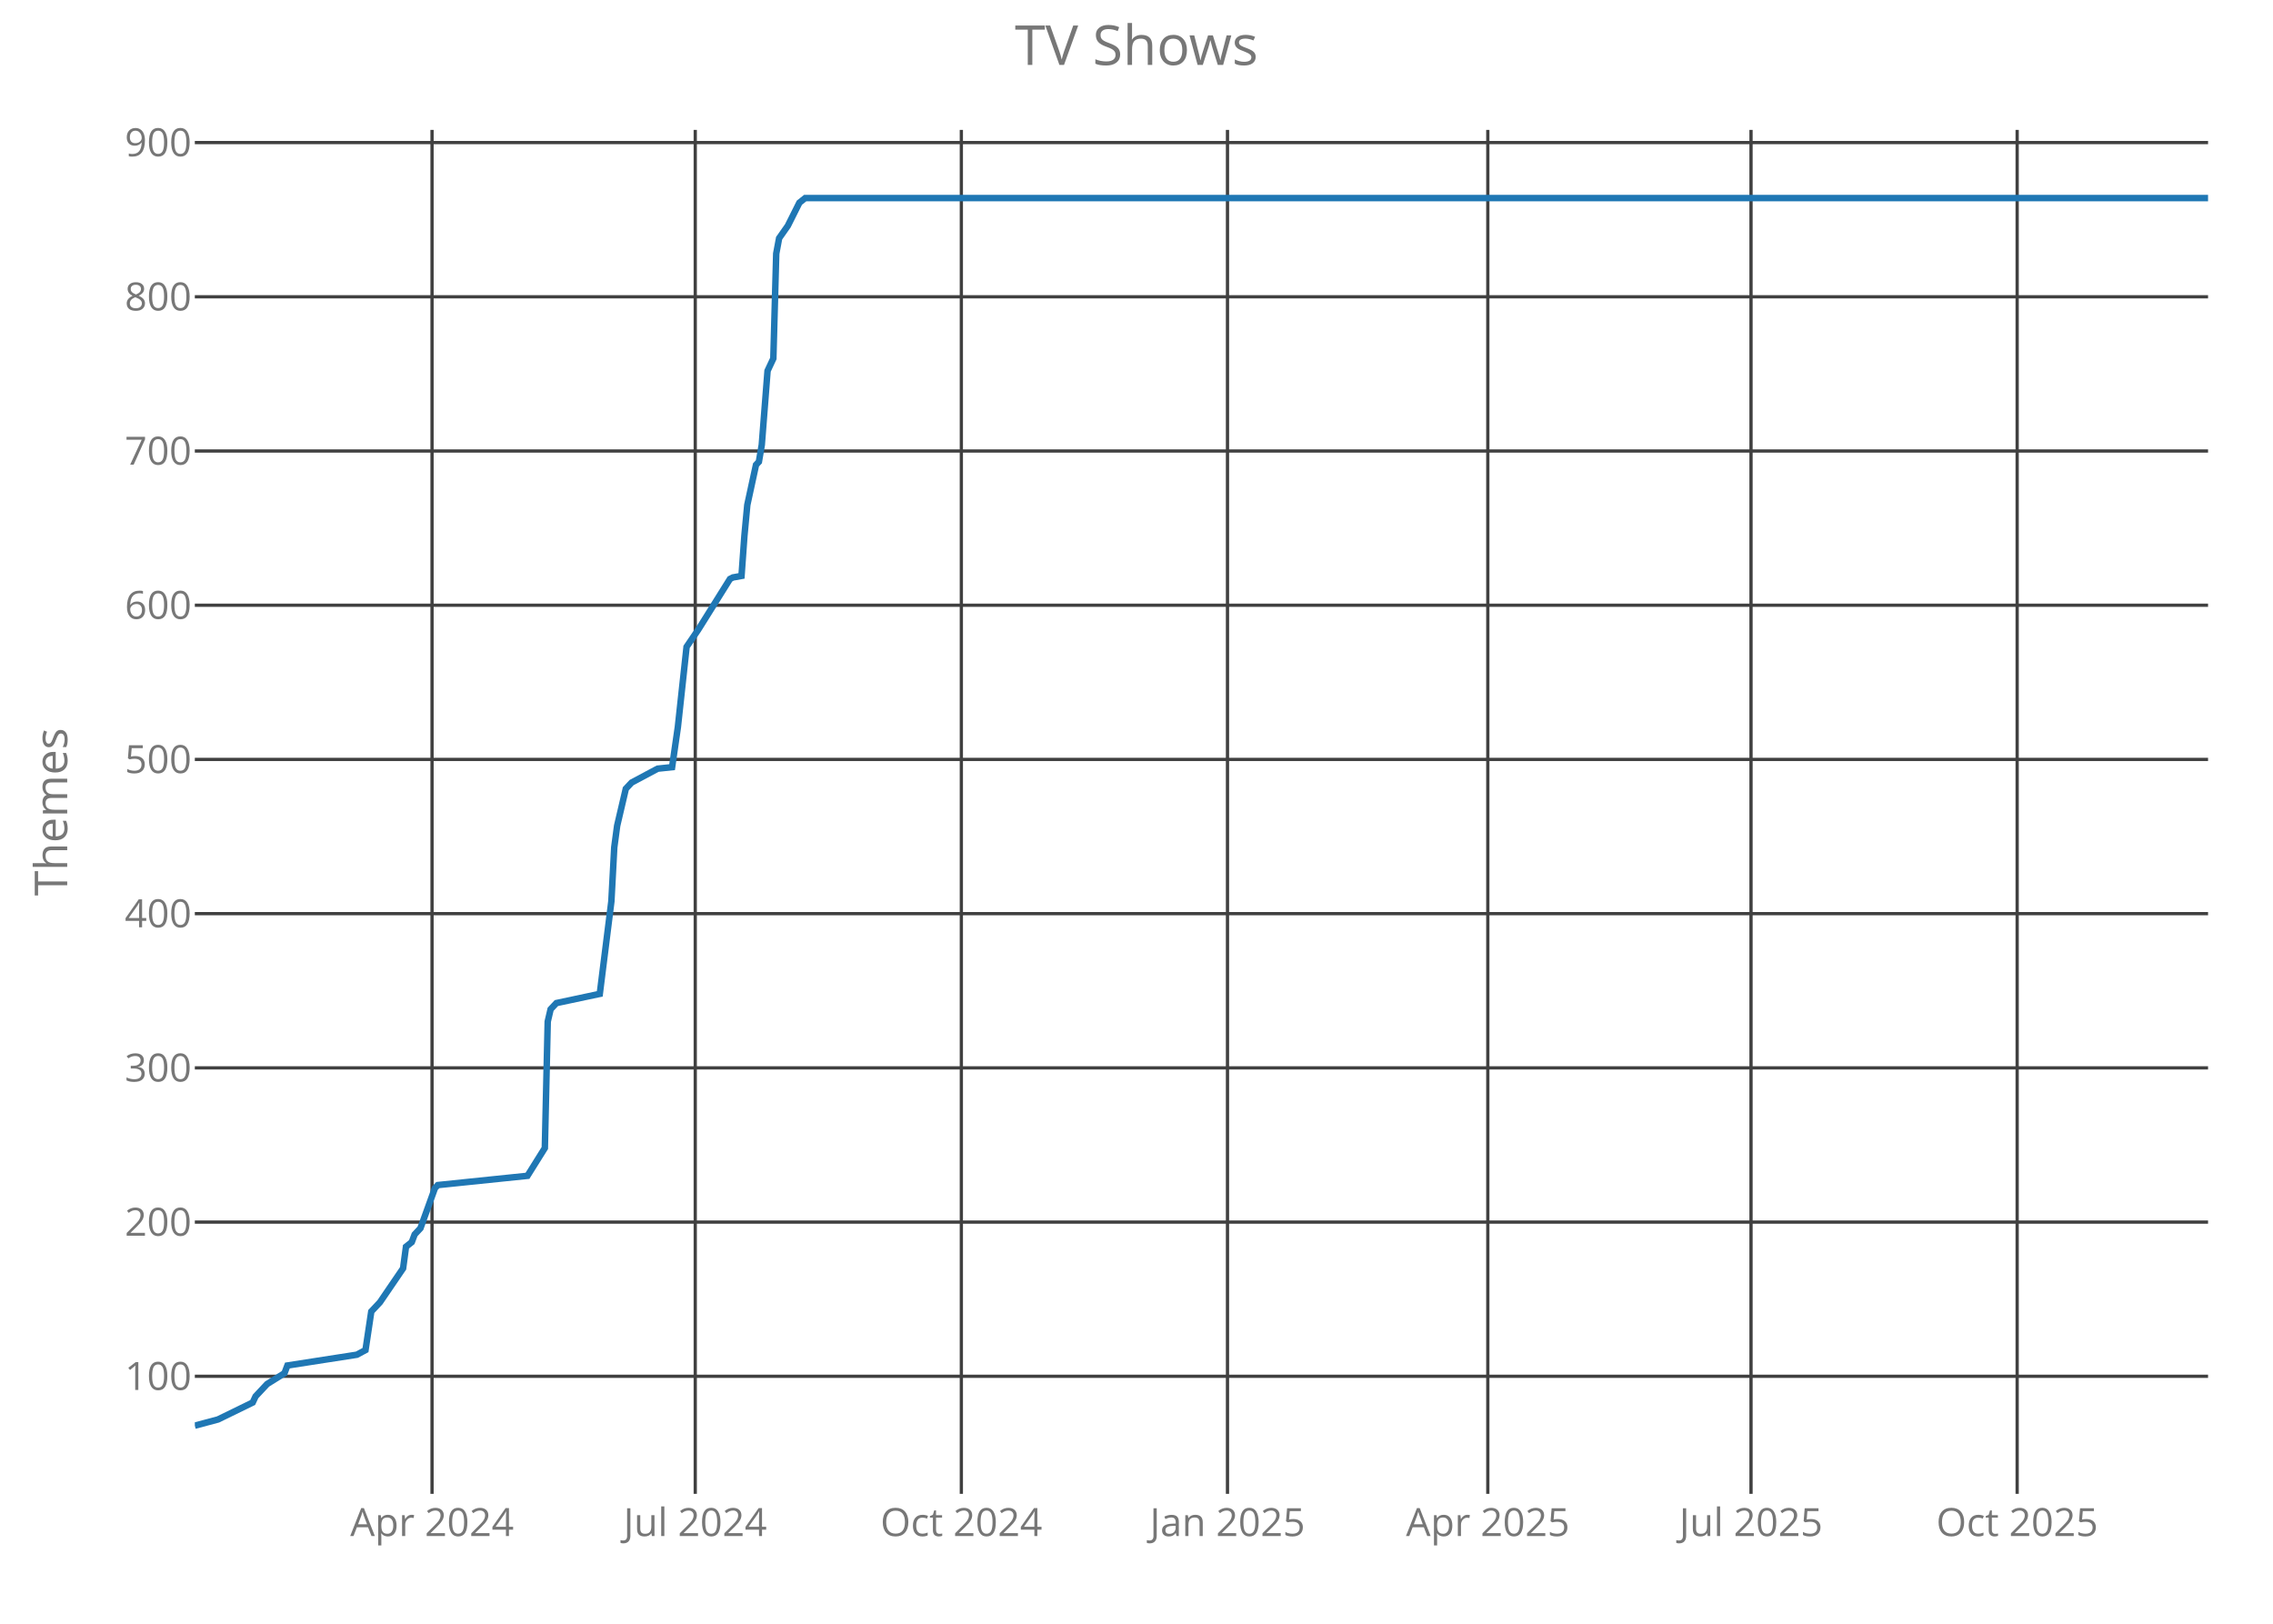
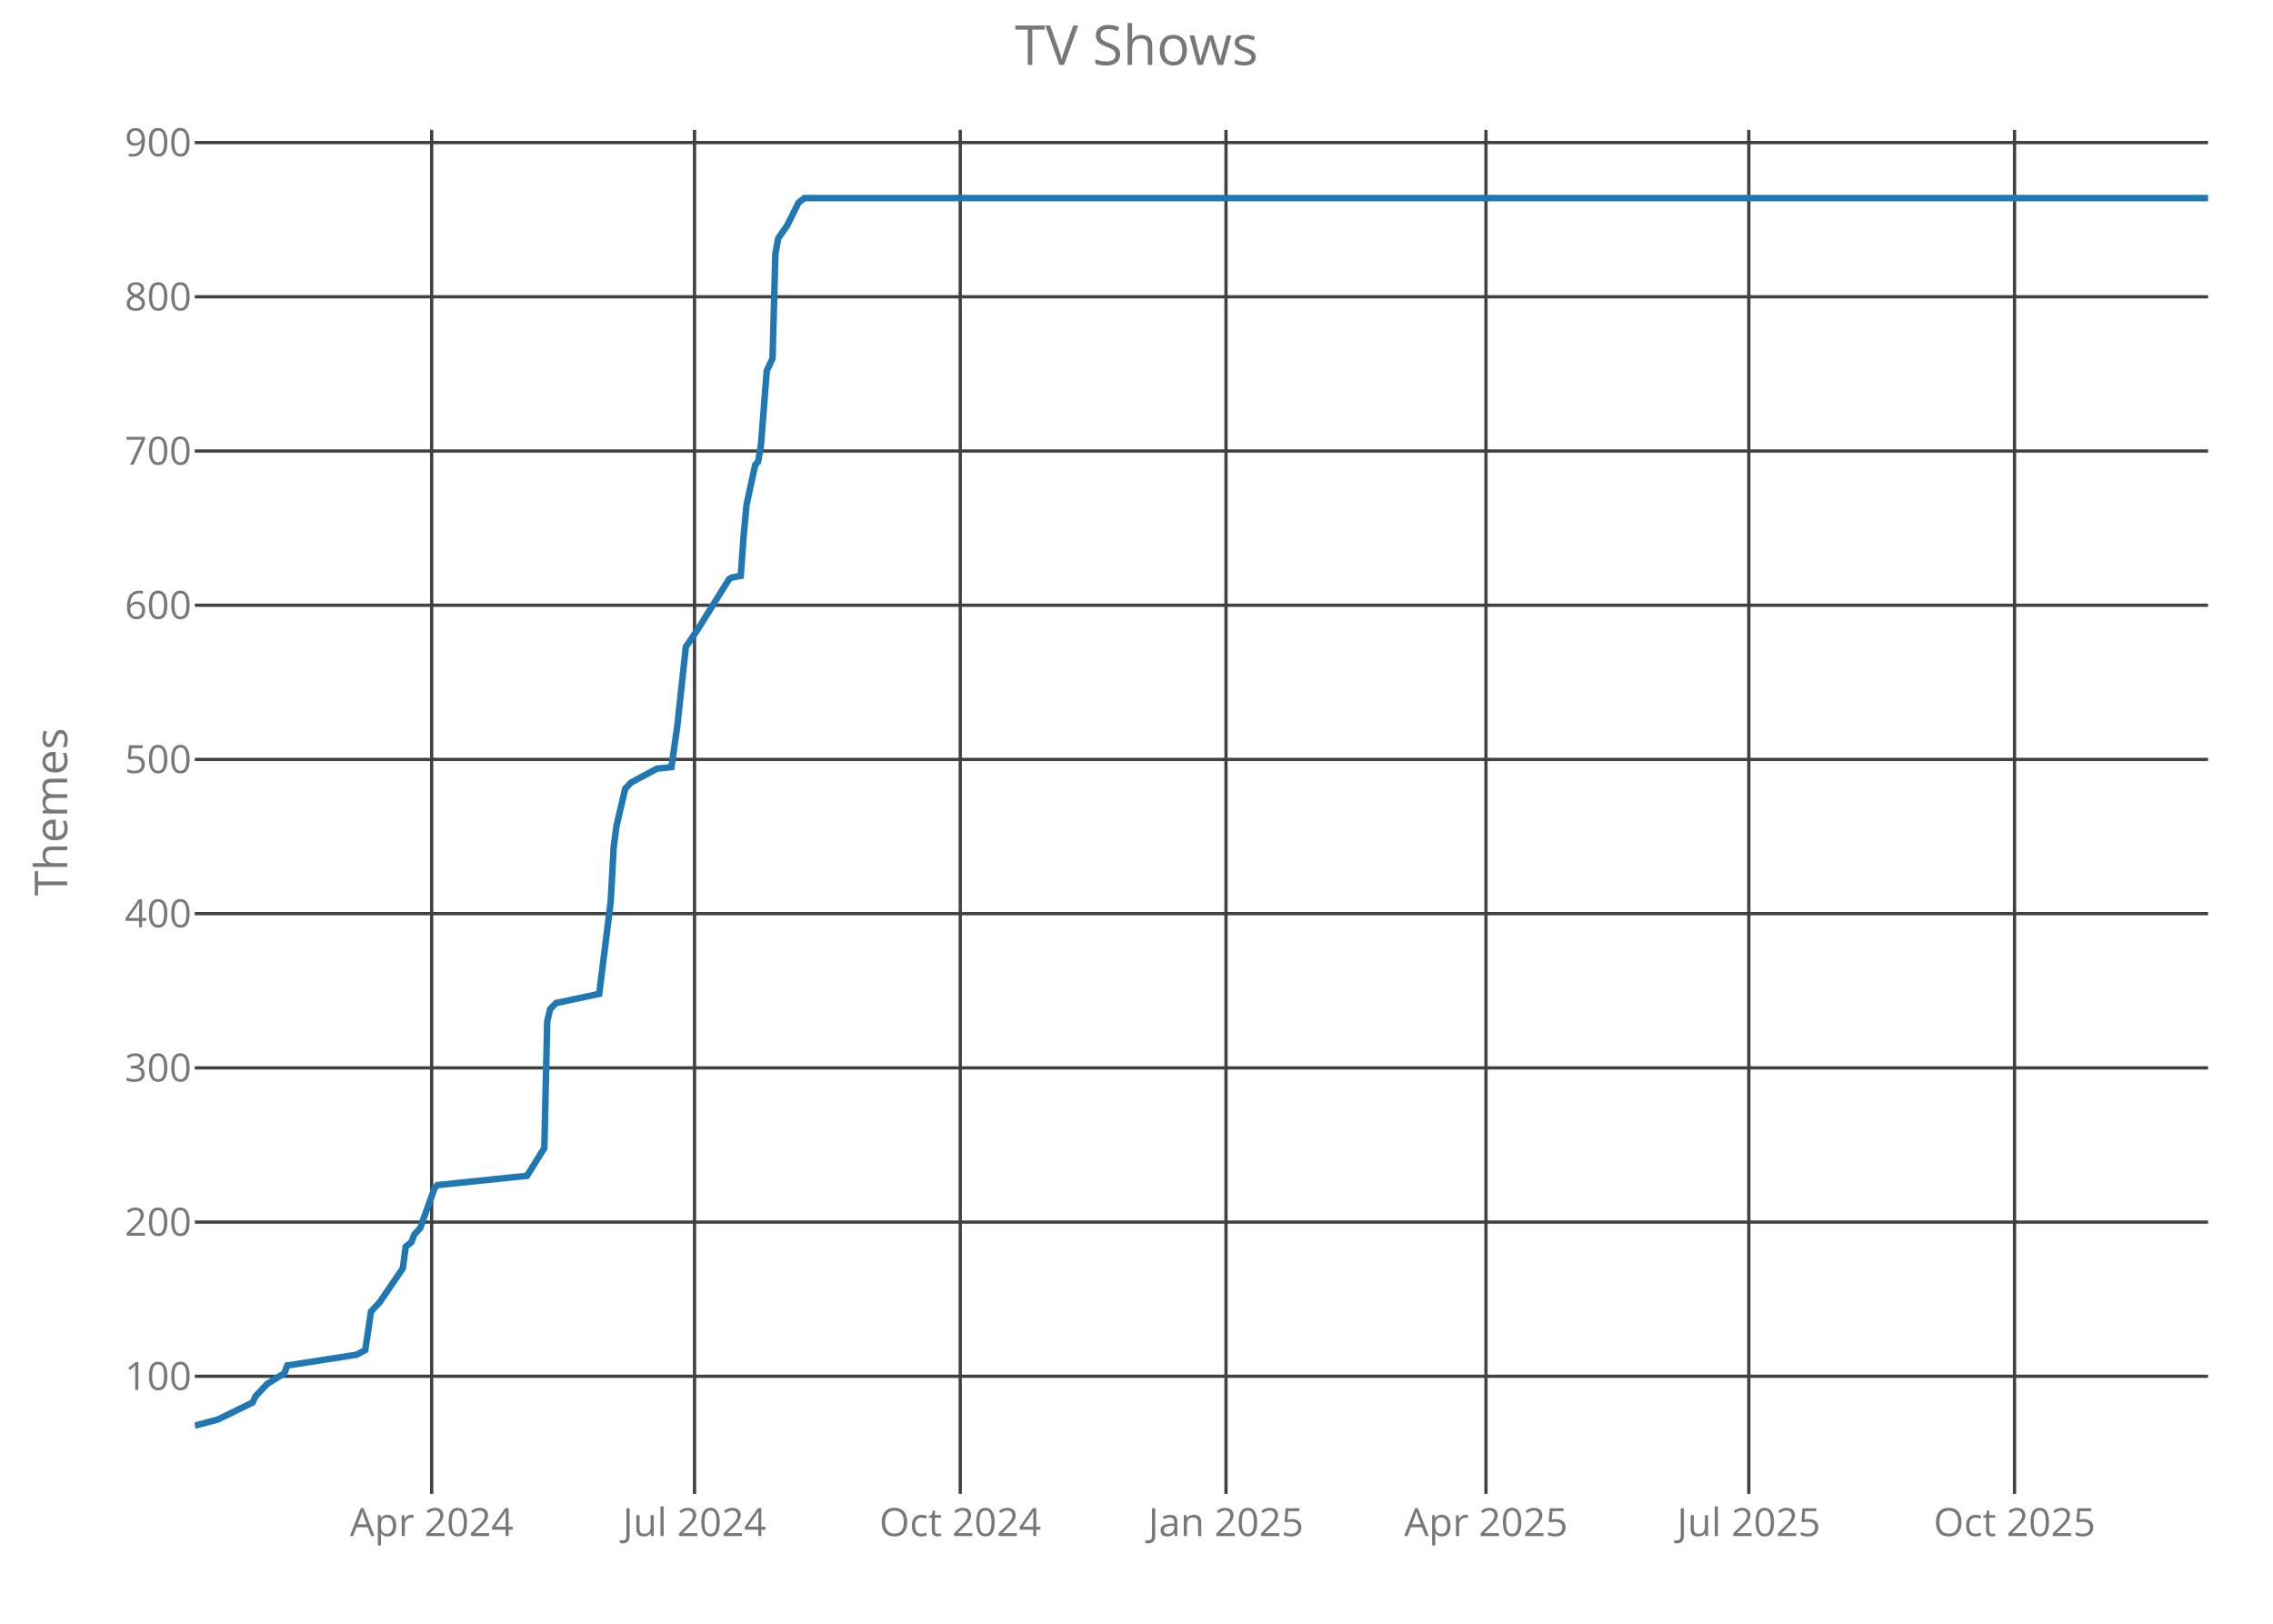
<svg xmlns="http://www.w3.org/2000/svg" class="main-svg" width="700" height="500" style="" viewBox="0 0 700 500">
  <rect x="0" y="0" width="700" height="500" style="fill: rgb(0, 0, 0); fill-opacity: 0;" />
-   <defs id="defs-680342">
+   <defs id="defs-6f0e2f">
    <g class="clips">
-       <clipPath id="clip680342xyplot" class="plotclip">
+       <clipPath id="clip6f0e2fxyplot" class="plotclip">
        <rect width="620" height="420" />
      </clipPath>
-       <clipPath class="axesclip" id="clip680342x">
+       <clipPath class="axesclip" id="clip6f0e2fx">
        <rect x="60" y="0" width="620" height="500" />
      </clipPath>
-       <clipPath class="axesclip" id="clip680342y">
+       <clipPath class="axesclip" id="clip6f0e2fy">
        <rect x="0" y="40" width="700" height="420" />
      </clipPath>
-       <clipPath class="axesclip" id="clip680342xy">
+       <clipPath class="axesclip" id="clip6f0e2fxy">
        <rect x="60" y="40" width="620" height="420" />
      </clipPath>
    </g>
    <g class="gradients" />
  </defs>
  <g class="bglayer">
    <rect class="bg" x="60" y="40" width="620" height="420" style="fill: rgb(0, 0, 0); fill-opacity: 0; stroke-width: 0;" />
  </g>
  <g class="layer-below">
    <g class="imagelayer" />
    <g class="shapelayer" />
  </g>
  <g class="cartesianlayer">
    <g class="subplot xy">
      <g class="layer-subplot">
        <g class="shapelayer" />
        <g class="imagelayer" />
      </g>
      <g class="gridlayer">
        <g class="x">
-           <path class="xgrid crisp" transform="translate(133.05,0)" d="M0,40v420" style="stroke: rgb(64, 64, 64); stroke-opacity: 1; stroke-width: 1px;" />
-           <path class="xgrid crisp" transform="translate(214.11,0)" d="M0,40v420" style="stroke: rgb(64, 64, 64); stroke-opacity: 1; stroke-width: 1px;" />
-           <path class="xgrid crisp" transform="translate(296.06,0)" d="M0,40v420" style="stroke: rgb(64, 64, 64); stroke-opacity: 1; stroke-width: 1px;" />
-           <path class="xgrid crisp" transform="translate(378.02,0)" d="M0,40v420" style="stroke: rgb(64, 64, 64); stroke-opacity: 1; stroke-width: 1px;" />
-           <path class="xgrid crisp" transform="translate(458.19,0)" d="M0,40v420" style="stroke: rgb(64, 64, 64); stroke-opacity: 1; stroke-width: 1px;" />
-           <path class="xgrid crisp" transform="translate(539.25,0)" d="M0,40v420" style="stroke: rgb(64, 64, 64); stroke-opacity: 1; stroke-width: 1px;" />
-           <path class="xgrid crisp" transform="translate(621.21,0)" d="M0,40v420" style="stroke: rgb(64, 64, 64); stroke-opacity: 1; stroke-width: 1px;" />
+           <path class="xgrid crisp" transform="translate(132.94,0)" d="M0,40v420" style="stroke: rgb(64, 64, 64); stroke-opacity: 1; stroke-width: 1px;" />
+           <path class="xgrid crisp" transform="translate(213.89,0)" d="M0,40v420" style="stroke: rgb(64, 64, 64); stroke-opacity: 1; stroke-width: 1px;" />
+           <path class="xgrid crisp" transform="translate(295.72,0)" d="M0,40v420" style="stroke: rgb(64, 64, 64); stroke-opacity: 1; stroke-width: 1px;" />
+           <path class="xgrid crisp" transform="translate(377.56,0)" d="M0,40v420" style="stroke: rgb(64, 64, 64); stroke-opacity: 1; stroke-width: 1px;" />
+           <path class="xgrid crisp" transform="translate(457.62,0)" d="M0,40v420" style="stroke: rgb(64, 64, 64); stroke-opacity: 1; stroke-width: 1px;" />
+           <path class="xgrid crisp" transform="translate(538.57,0)" d="M0,40v420" style="stroke: rgb(64, 64, 64); stroke-opacity: 1; stroke-width: 1px;" />
+           <path class="xgrid crisp" transform="translate(620.4,0)" d="M0,40v420" style="stroke: rgb(64, 64, 64); stroke-opacity: 1; stroke-width: 1px;" />
        </g>
        <g class="y">
          <path class="ygrid crisp" transform="translate(0,423.8)" d="M60,0h620" style="stroke: rgb(64, 64, 64); stroke-opacity: 1; stroke-width: 1px;" />
          <path class="ygrid crisp" transform="translate(0,376.32)" d="M60,0h620" style="stroke: rgb(64, 64, 64); stroke-opacity: 1; stroke-width: 1px;" />
          <path class="ygrid crisp" transform="translate(0,328.83)" d="M60,0h620" style="stroke: rgb(64, 64, 64); stroke-opacity: 1; stroke-width: 1px;" />
          <path class="ygrid crisp" transform="translate(0,281.34)" d="M60,0h620" style="stroke: rgb(64, 64, 64); stroke-opacity: 1; stroke-width: 1px;" />
          <path class="ygrid crisp" transform="translate(0,233.85)" d="M60,0h620" style="stroke: rgb(64, 64, 64); stroke-opacity: 1; stroke-width: 1px;" />
          <path class="ygrid crisp" transform="translate(0,186.37)" d="M60,0h620" style="stroke: rgb(64, 64, 64); stroke-opacity: 1; stroke-width: 1px;" />
          <path class="ygrid crisp" transform="translate(0,138.88)" d="M60,0h620" style="stroke: rgb(64, 64, 64); stroke-opacity: 1; stroke-width: 1px;" />
          <path class="ygrid crisp" transform="translate(0,91.39)" d="M60,0h620" style="stroke: rgb(64, 64, 64); stroke-opacity: 1; stroke-width: 1px;" />
          <path class="ygrid crisp" transform="translate(0,43.9)" d="M60,0h620" style="stroke: rgb(64, 64, 64); stroke-opacity: 1; stroke-width: 1px;" />
        </g>
      </g>
      <g class="zerolinelayer" />
      <path class="xlines-below crisp" d="M0,0" style="fill: none;" />
      <path class="ylines-below crisp" d="M0,0" style="fill: none;" />
      <g class="overlines-below" />
      <g class="xaxislayer-below">
        <g class="xtick">
-           <text text-anchor="middle" x="0" y="473" transform="translate(133.05,0)" style="font-family: 'Open Sans'; font-size: 12px; fill: rgb(119, 119, 119); fill-opacity: 1; white-space: pre;">Apr 2024</text>
+           <text text-anchor="middle" x="0" y="473" transform="translate(132.94,0)" style="font-family: 'Open Sans'; font-size: 12px; fill: rgb(119, 119, 119); fill-opacity: 1; white-space: pre;">Apr 2024</text>
        </g>
        <g class="xtick">
-           <text text-anchor="middle" x="0" y="473" transform="translate(214.11,0)" style="font-family: 'Open Sans'; font-size: 12px; fill: rgb(119, 119, 119); fill-opacity: 1; white-space: pre;">Jul 2024</text>
+           <text text-anchor="middle" x="0" y="473" transform="translate(213.89,0)" style="font-family: 'Open Sans'; font-size: 12px; fill: rgb(119, 119, 119); fill-opacity: 1; white-space: pre;">Jul 2024</text>
        </g>
        <g class="xtick">
-           <text text-anchor="middle" x="0" y="473" transform="translate(296.06,0)" style="font-family: 'Open Sans'; font-size: 12px; fill: rgb(119, 119, 119); fill-opacity: 1; white-space: pre;">Oct 2024</text>
+           <text text-anchor="middle" x="0" y="473" transform="translate(295.72,0)" style="font-family: 'Open Sans'; font-size: 12px; fill: rgb(119, 119, 119); fill-opacity: 1; white-space: pre;">Oct 2024</text>
        </g>
        <g class="xtick">
-           <text text-anchor="middle" x="0" y="473" transform="translate(378.02,0)" style="font-family: 'Open Sans'; font-size: 12px; fill: rgb(119, 119, 119); fill-opacity: 1; white-space: pre;">Jan 2025</text>
+           <text text-anchor="middle" x="0" y="473" transform="translate(377.56,0)" style="font-family: 'Open Sans'; font-size: 12px; fill: rgb(119, 119, 119); fill-opacity: 1; white-space: pre;">Jan 2025</text>
        </g>
        <g class="xtick">
-           <text text-anchor="middle" x="0" y="473" transform="translate(458.19,0)" style="font-family: 'Open Sans'; font-size: 12px; fill: rgb(119, 119, 119); fill-opacity: 1; white-space: pre;">Apr 2025</text>
+           <text text-anchor="middle" x="0" y="473" transform="translate(457.62,0)" style="font-family: 'Open Sans'; font-size: 12px; fill: rgb(119, 119, 119); fill-opacity: 1; white-space: pre;">Apr 2025</text>
        </g>
        <g class="xtick">
-           <text text-anchor="middle" x="0" y="473" transform="translate(539.25,0)" style="font-family: 'Open Sans'; font-size: 12px; fill: rgb(119, 119, 119); fill-opacity: 1; white-space: pre;">Jul 2025</text>
+           <text text-anchor="middle" x="0" y="473" transform="translate(538.57,0)" style="font-family: 'Open Sans'; font-size: 12px; fill: rgb(119, 119, 119); fill-opacity: 1; white-space: pre;">Jul 2025</text>
        </g>
        <g class="xtick">
-           <text text-anchor="middle" x="0" y="473" transform="translate(621.21,0)" style="font-family: 'Open Sans'; font-size: 12px; fill: rgb(119, 119, 119); fill-opacity: 1; white-space: pre;">Oct 2025</text>
+           <text text-anchor="middle" x="0" y="473" transform="translate(620.4,0)" style="font-family: 'Open Sans'; font-size: 12px; fill: rgb(119, 119, 119); fill-opacity: 1; white-space: pre;">Oct 2025</text>
        </g>
      </g>
      <g class="yaxislayer-below">
        <g class="ytick">
          <text text-anchor="end" x="59" y="4.2" transform="translate(0,423.8)" style="font-family: 'Open Sans'; font-size: 12px; fill: rgb(119, 119, 119); fill-opacity: 1; white-space: pre;">100</text>
        </g>
        <g class="ytick">
          <text text-anchor="end" x="59" y="4.2" transform="translate(0,376.32)" style="font-family: 'Open Sans'; font-size: 12px; fill: rgb(119, 119, 119); fill-opacity: 1; white-space: pre;">200</text>
        </g>
        <g class="ytick">
          <text text-anchor="end" x="59" y="4.2" transform="translate(0,328.83)" style="font-family: 'Open Sans'; font-size: 12px; fill: rgb(119, 119, 119); fill-opacity: 1; white-space: pre;">300</text>
        </g>
        <g class="ytick">
          <text text-anchor="end" x="59" y="4.2" transform="translate(0,281.34)" style="font-family: 'Open Sans'; font-size: 12px; fill: rgb(119, 119, 119); fill-opacity: 1; white-space: pre;">400</text>
        </g>
        <g class="ytick">
          <text text-anchor="end" x="59" y="4.2" transform="translate(0,233.85)" style="font-family: 'Open Sans'; font-size: 12px; fill: rgb(119, 119, 119); fill-opacity: 1; white-space: pre;">500</text>
        </g>
        <g class="ytick">
          <text text-anchor="end" x="59" y="4.2" transform="translate(0,186.37)" style="font-family: 'Open Sans'; font-size: 12px; fill: rgb(119, 119, 119); fill-opacity: 1; white-space: pre;">600</text>
        </g>
        <g class="ytick">
          <text text-anchor="end" x="59" y="4.2" transform="translate(0,138.88)" style="font-family: 'Open Sans'; font-size: 12px; fill: rgb(119, 119, 119); fill-opacity: 1; white-space: pre;">700</text>
        </g>
        <g class="ytick">
          <text text-anchor="end" x="59" y="4.2" transform="translate(0,91.39)" style="font-family: 'Open Sans'; font-size: 12px; fill: rgb(119, 119, 119); fill-opacity: 1; white-space: pre;">800</text>
        </g>
        <g class="ytick">
          <text text-anchor="end" x="59" y="4.2" transform="translate(0,43.9)" style="font-family: 'Open Sans'; font-size: 12px; fill: rgb(119, 119, 119); fill-opacity: 1; white-space: pre;">900</text>
        </g>
      </g>
      <g class="overaxes-below" />
-       <g class="plot" transform="translate(60,40)" clip-path="url('#clip680342xyplot')">
+       <g class="plot" transform="translate(60,40)" clip-path="url('#clip6f0e2fxyplot')">
        <g class="scatterlayer mlayer">
-           <g class="trace scatter traced5af2a" style="stroke-miterlimit: 2; opacity: 1;">
+           <g class="trace scatter trace02c579" style="stroke-miterlimit: 2; opacity: 1;">
            <g class="fills" />
            <g class="errorbars" />
            <g class="lines">
-               <path class="js-line" d="M0,399L7.13,397.1L17.82,391.88L18.71,389.98L20.49,388.08L22.27,386.18L27.61,382.85L28.51,380.48L49.89,377.16L52.56,375.73L54.34,363.86L57.01,361.01L64.14,350.56L65.03,343.91L66.81,342.49L67.7,340.12L69.48,338.22L73.94,325.87L74.83,324.92L102.44,322.07L107.79,313.52L108.68,274.58L109.57,270.78L111.35,268.88L124.71,266.04L128.28,237.54L129.17,220.92L130.06,214.27L132.73,202.88L134.51,200.98L142.53,196.7L146.98,196.23L148.76,183.88L151.44,159.19L155,153.96L164.8,138.29L165.69,137.82L168.36,137.34L169.25,125L170.14,115.5L172.82,103.15L173.71,102.2L174.6,96.98L176.38,74.19L178.16,70.39L179.05,38.1L179.94,33.35L182.61,29.55L186.18,22.42L187.96,21L620,21" style="vector-effect: non-scaling-stroke; fill: none; stroke: rgb(31, 119, 180); stroke-opacity: 1; stroke-width: 2px; opacity: 1;" />
+               <path class="js-line" d="M0,399L7.12,397.1L17.79,391.88L18.68,389.98L20.46,388.08L22.24,386.18L27.58,382.85L28.46,380.48L49.81,377.16L52.48,375.73L54.26,363.86L56.93,361.01L64.05,350.56L64.94,343.91L66.71,342.49L67.6,340.12L69.38,338.22L73.83,325.87L74.72,324.92L102.3,322.07L107.63,313.52L108.52,274.58L109.41,270.78L111.19,268.88L124.53,266.04L128.09,237.54L128.98,220.92L129.87,214.27L132.54,202.88L134.32,200.98L142.32,196.7L146.77,196.23L148.55,183.88L151.22,159.19L154.78,153.96L164.56,138.29L165.45,137.82L168.12,137.34L169.01,125L169.9,115.5L172.57,103.15L173.46,102.2L174.35,96.98L176.13,74.19L177.91,70.39L178.79,38.1L179.68,33.35L182.35,29.55L185.91,22.42L187.69,21L620,21" style="vector-effect: non-scaling-stroke; fill: none; stroke: rgb(31, 119, 180); stroke-opacity: 1; stroke-width: 2px; opacity: 1;" />
            </g>
            <g class="points" />
            <g class="text" />
          </g>
        </g>
      </g>
      <g class="overplot" />
      <path class="xlines-above" />
      <path class="ylines-above" />
      <g class="overlines-above" />
      <g class="xaxislayer-above" />
      <g class="yaxislayer-above" />
      <g class="overaxes-above" />
    </g>
  </g>
  <g class="polarlayer" />
  <g class="ternarylayer" />
  <g class="geolayer" />
  <g class="funnelarealayer" />
  <g class="pielayer" />
  <g class="treemaplayer" />
  <g class="sunburstlayer" />
  <g class="glimages" />
-   <defs id="topdefs-680342">
+   <defs id="topdefs-6f0e2f">
    <g class="clips" />
  </defs>
  <g class="layer-above">
    <g class="imagelayer" />
    <g class="shapelayer" />
  </g>
  <g class="infolayer">
    <g class="g-gtitle">
      <text class="gtitle" x="350" y="20" text-anchor="middle" dy="0em" style="font-family: 'Open Sans'; font-size: 17px; fill: rgb(119, 119, 119); opacity: 1; font-weight: normal; white-space: pre;">TV Shows</text>
    </g>
    <g class="g-xtitle" />
    <g class="g-ytitle">
      <text class="ytitle" transform="rotate(-90,20.7,250)" x="20.7" y="250" text-anchor="middle" style="font-family: 'Open Sans'; font-size: 14px; fill: rgb(119, 119, 119); opacity: 1; font-weight: normal; white-space: pre;">Themes</text>
    </g>
  </g>
</svg>
